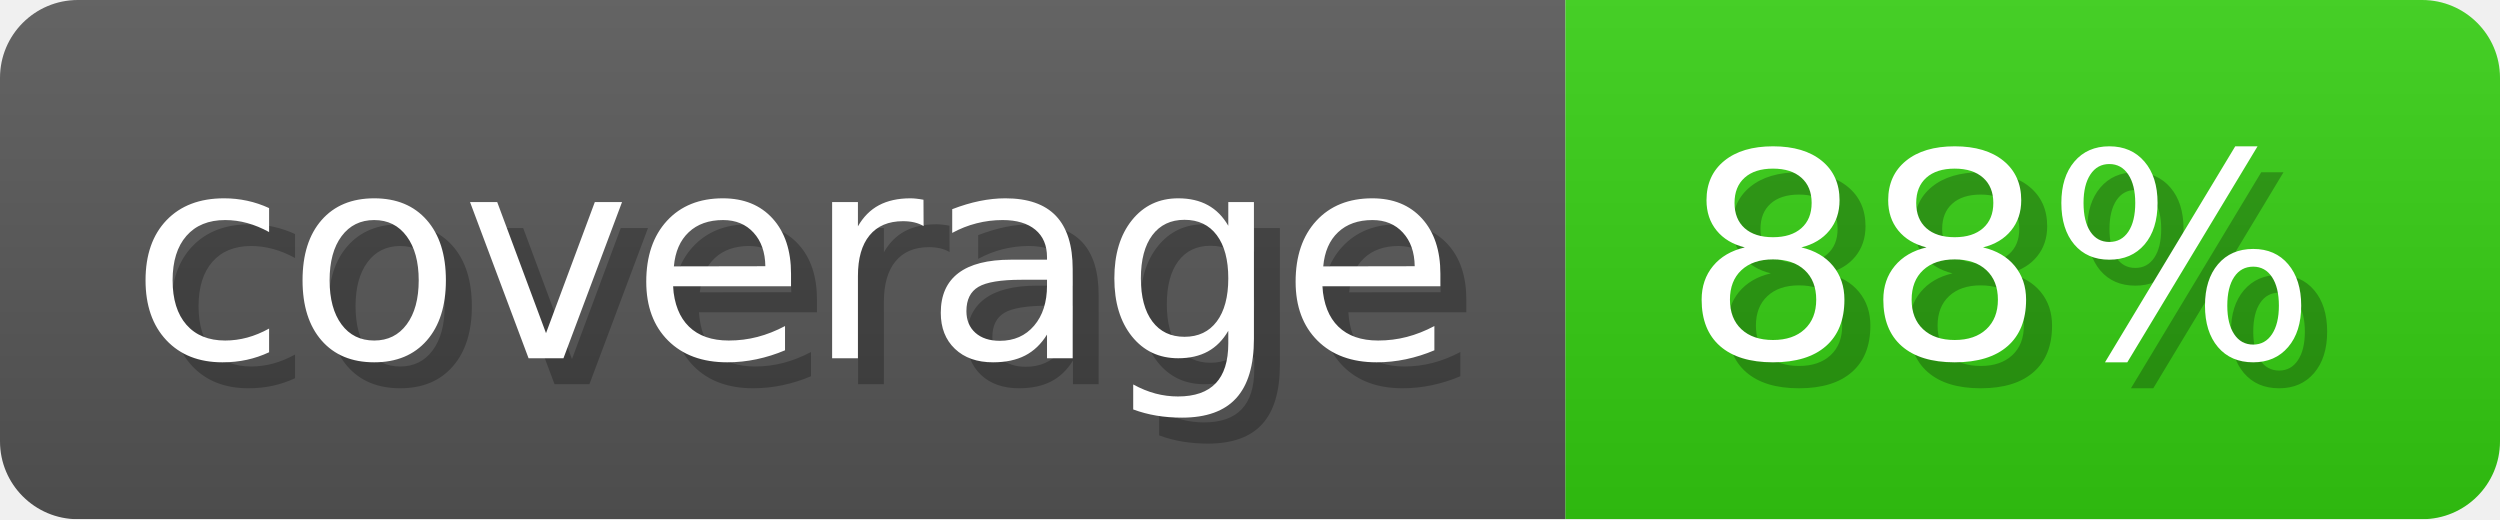
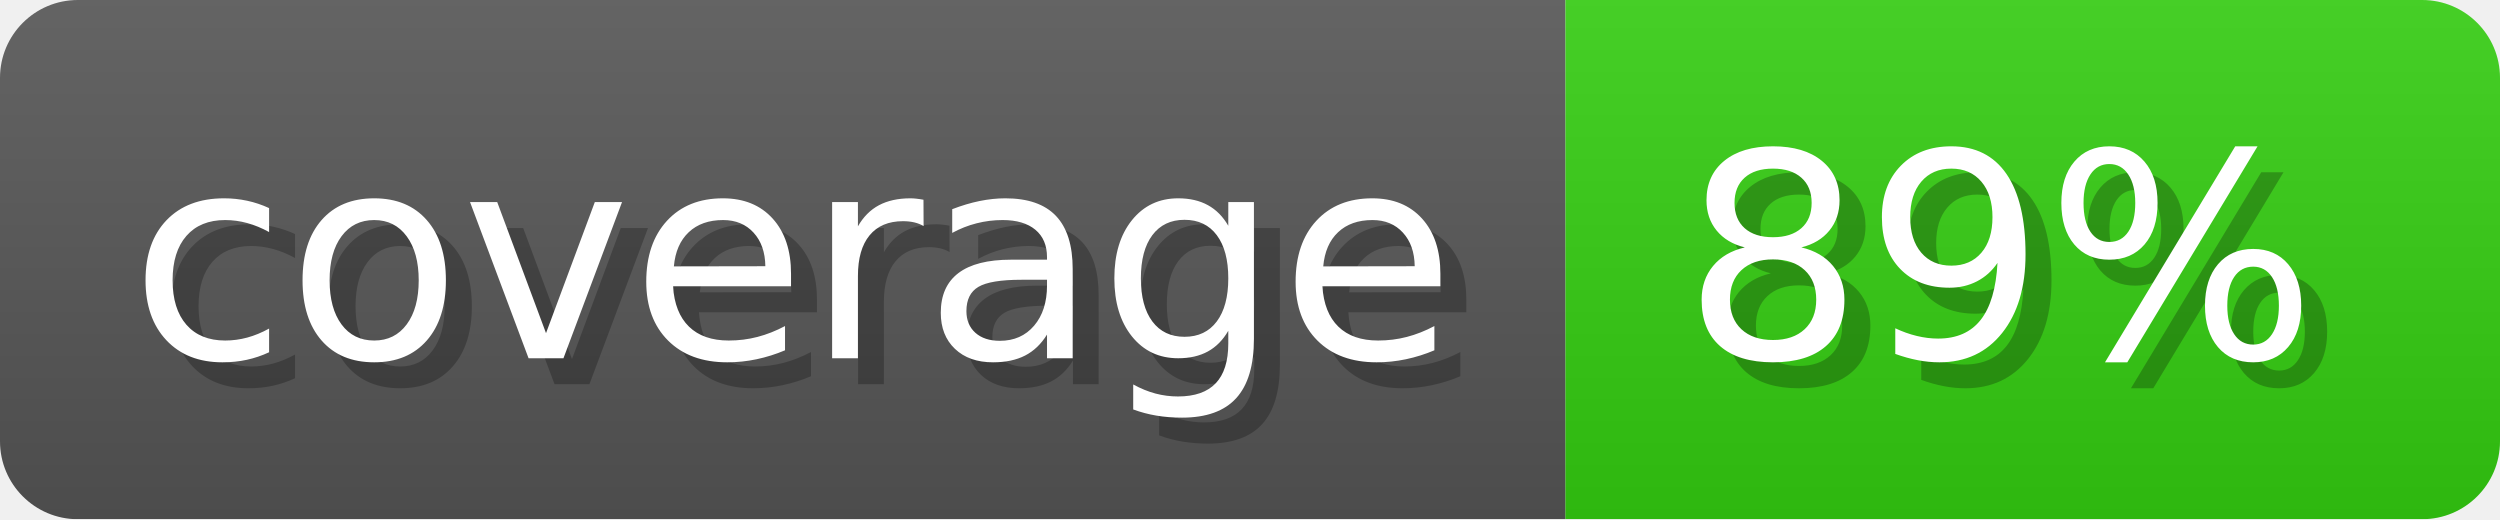
- <svg xmlns="http://www.w3.org/2000/svg" width="96.3" height="20" viewBox="0 0 963 200" role="img" aria-label="coverage: 88%">
-   <linearGradient id="FpKBj" x2="0" y2="100%">
+ <svg xmlns="http://www.w3.org/2000/svg" width="96.3" height="20" viewBox="0 0 963 200" role="img" aria-label="coverage: 89%">
+   <linearGradient id="TFGQs" x2="0" y2="100%">
    <stop offset="0" stop-opacity=".1" stop-color="#EEE" />
    <stop offset="1" stop-opacity=".1" />
  </linearGradient>
-   <mask id="tEDOg">
+   <mask id="vydOz">
    <rect width="963" height="200" rx="30" fill="#FFF" />
  </mask>
-   <g mask="url(#tEDOg)">
+   <g mask="url(#vydOz)">
    <rect width="603" height="200" fill="#555" />
    <rect width="360" height="200" fill="#3C1" x="603" />
-     <rect width="963" height="200" fill="url(#FpKBj)" />
+     <rect width="963" height="200" fill="url(#TFGQs)" />
  </g>
  <g aria-hidden="true" fill="#fff" text-anchor="start" font-family="Verdana,DejaVu Sans,sans-serif" font-size="110">
    <text x="60" y="148" textLength="503" fill="#000" opacity="0.25">coverage</text>
    <text x="50" y="138" textLength="503">coverage</text>
-     <text x="658" y="148" textLength="260" fill="#000" opacity="0.25">88%</text>
-     <text x="648" y="138" textLength="260">88%</text>
+     <text x="658" y="148" textLength="260" fill="#000" opacity="0.25">89%</text>
+     <text x="648" y="138" textLength="260">89%</text>
  </g>
</svg>
